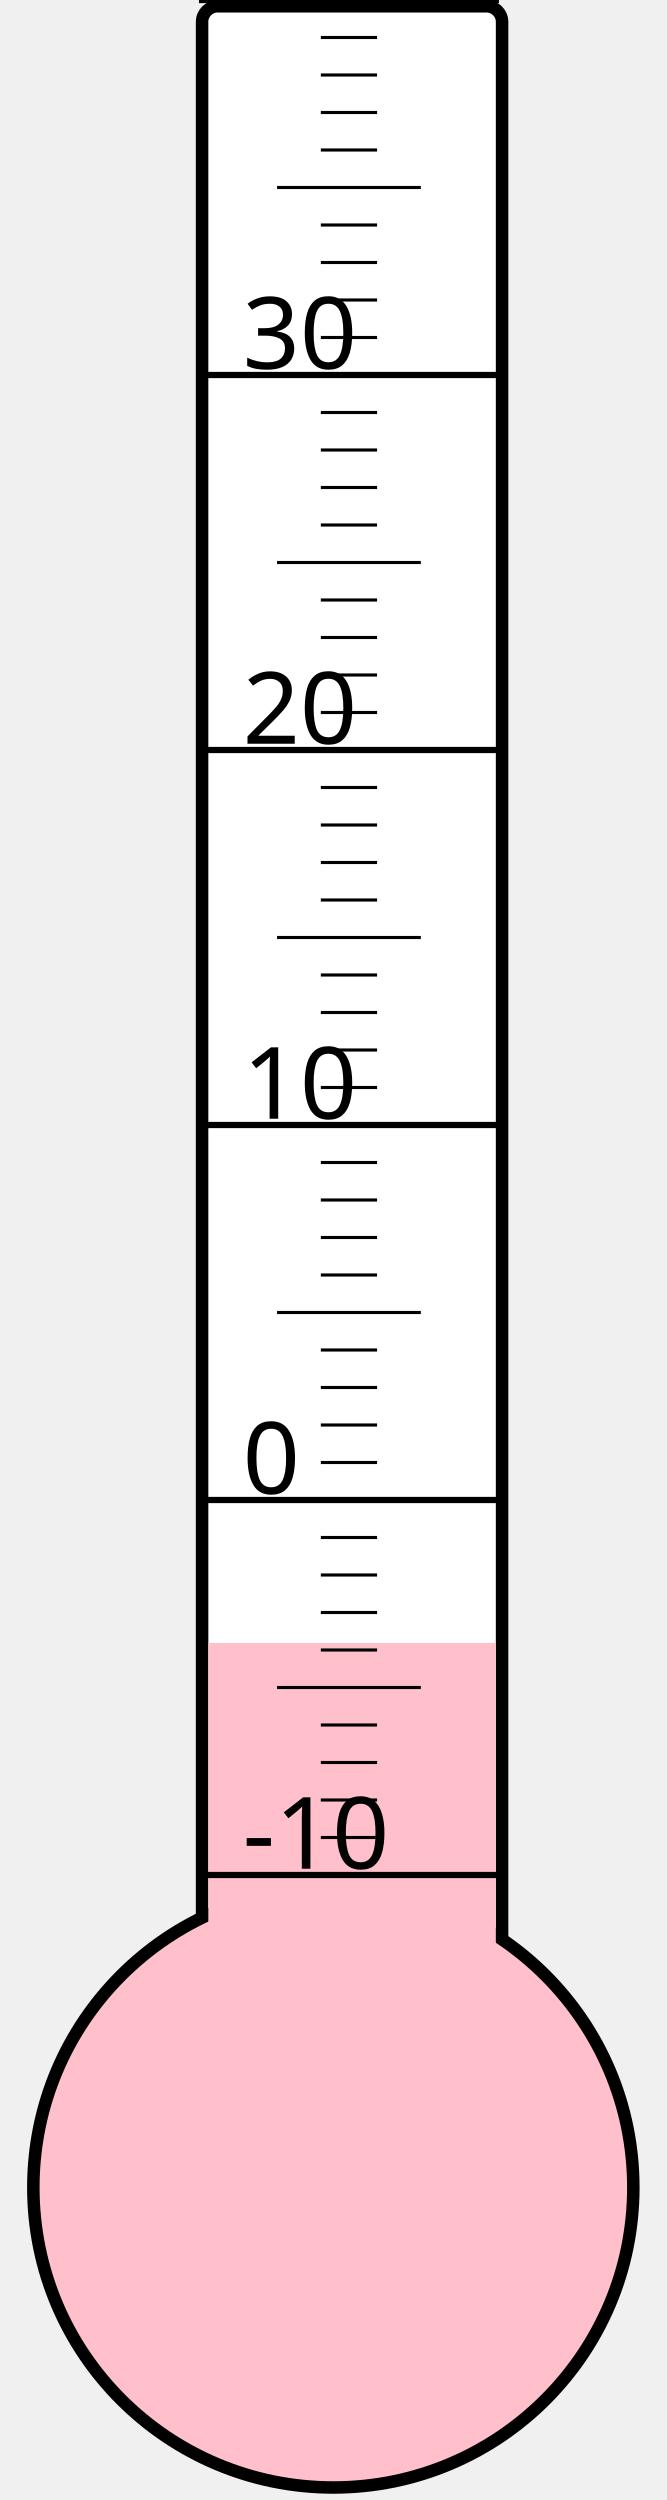
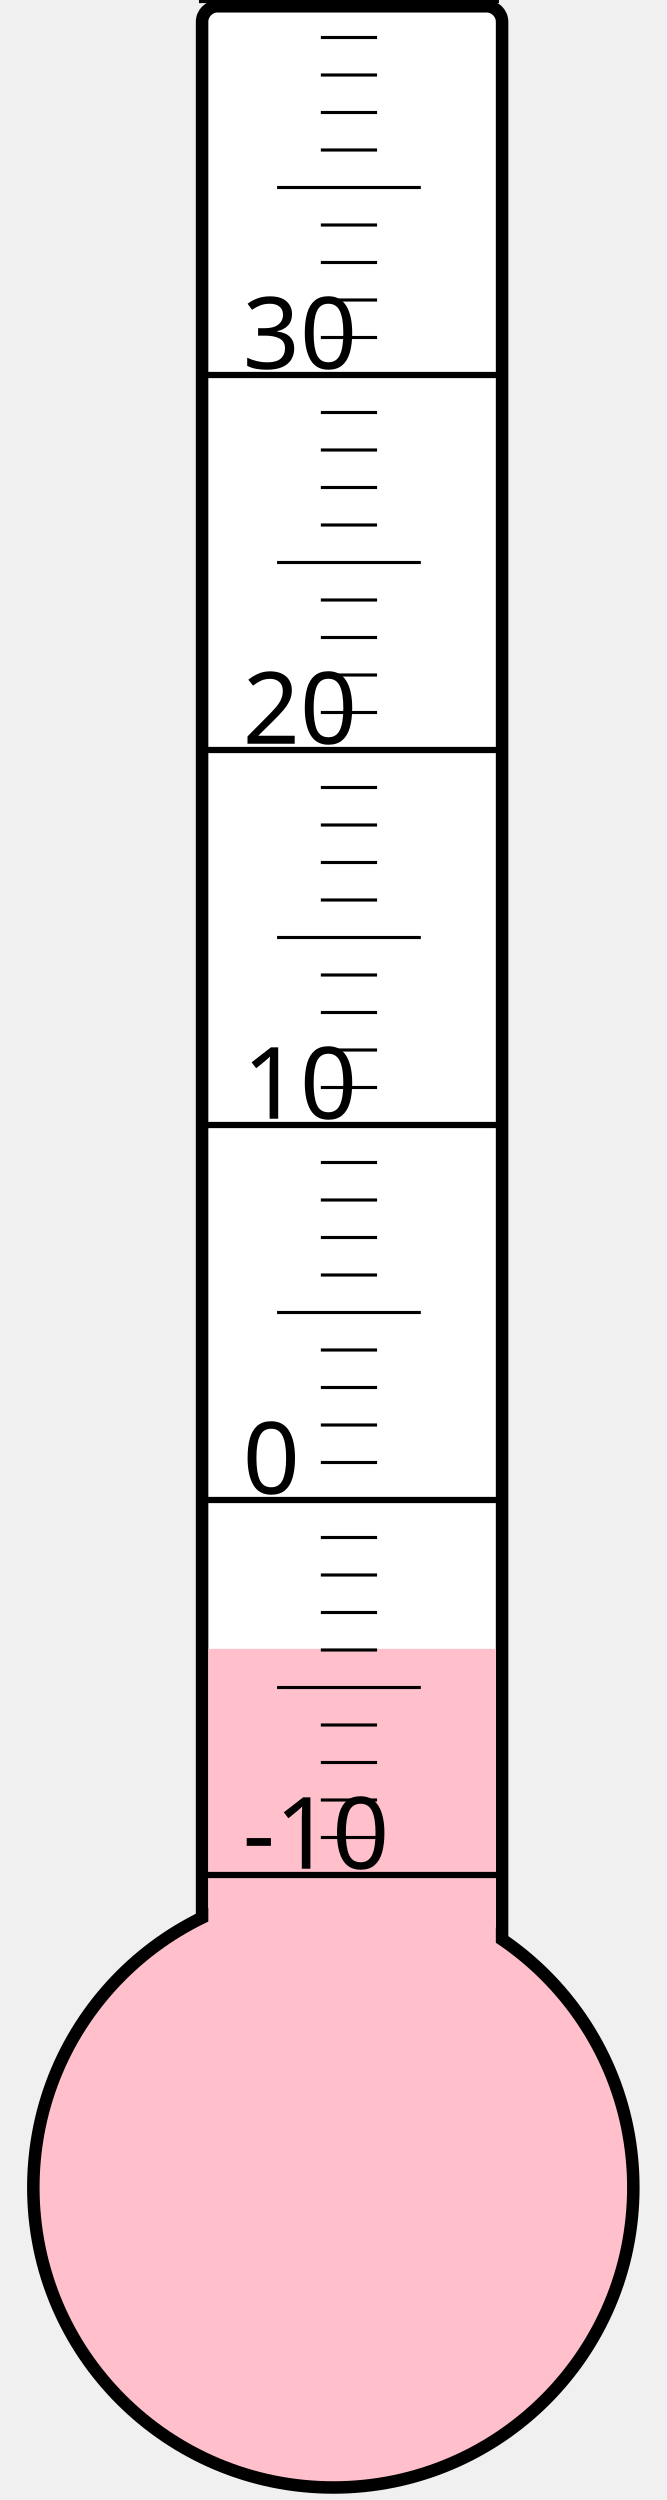
<svg xmlns="http://www.w3.org/2000/svg" width="40px" height="150px" viewBox="0 0 200 800">
  <rect width="200" height="800" x="0" y="0" style="fill: #ffffeb; fill-opacity: 0;" />
  <rect width="96" height="680" x="58" y="2" rx="5" ry="5" style="fill: white; fill-opacity: 1; stroke: black; stroke-width: 4;" />
  <circle cx="100" cy="700" r="96" style="fill: pink; stroke: black; stroke-width: 4;" />
-   <rect width="92" height="174.25" x="60" y="525.75" style="fill: pink; fill-opacity: 1; stroke-width: 0;" />
+   <rect width="92" height="172.375" x="60" y="527.625" style="fill: pink; fill-opacity: 1; stroke-width: 0;" />
  <text x="71" y="598" style="font-family: sans-serif; font-size: 24pt;">-10</text>
  <text x="71" y="478" style="font-family: sans-serif; font-size: 24pt;">0</text>
  <text x="71" y="358" style="font-family: sans-serif; font-size: 24pt;">10</text>
  <text x="71" y="238" style="font-family: sans-serif; font-size: 24pt;">20</text>
  <text x="71" y="118" style="font-family: sans-serif; font-size: 24pt;">30</text>
  <g style="stroke: black;">
    <line x1="57" y1="600" x2="153" y2="600" style="stroke-width: 2;" />
    <line x1="96" y1="588" x2="114" y2="588" style="stroke-width: 1;" />
    <line x1="96" y1="576" x2="114" y2="576" style="stroke-width: 1;" />
    <line x1="96" y1="564" x2="114" y2="564" style="stroke-width: 1;" />
    <line x1="96" y1="552" x2="114" y2="552" style="stroke-width: 1;" />
    <line x1="82" y1="540" x2="128" y2="540" style="stroke-width: 1;" />
    <line x1="96" y1="528" x2="114" y2="528" style="stroke-width: 1;" />
    <line x1="96" y1="516" x2="114" y2="516" style="stroke-width: 1;" />
    <line x1="96" y1="504" x2="114" y2="504" style="stroke-width: 1;" />
    <line x1="96" y1="492" x2="114" y2="492" style="stroke-width: 1;" />
    <line x1="57" y1="480" x2="153" y2="480" style="stroke-width: 2;" />
    <line x1="96" y1="468" x2="114" y2="468" style="stroke-width: 1;" />
    <line x1="96" y1="456" x2="114" y2="456" style="stroke-width: 1;" />
    <line x1="96" y1="444" x2="114" y2="444" style="stroke-width: 1;" />
    <line x1="96" y1="432" x2="114" y2="432" style="stroke-width: 1;" />
    <line x1="82" y1="420" x2="128" y2="420" style="stroke-width: 1;" />
    <line x1="96" y1="408" x2="114" y2="408" style="stroke-width: 1;" />
    <line x1="96" y1="396" x2="114" y2="396" style="stroke-width: 1;" />
    <line x1="96" y1="384" x2="114" y2="384" style="stroke-width: 1;" />
    <line x1="96" y1="372" x2="114" y2="372" style="stroke-width: 1;" />
    <line x1="57" y1="360" x2="153" y2="360" style="stroke-width: 2;" />
    <line x1="96" y1="348" x2="114" y2="348" style="stroke-width: 1;" />
    <line x1="96" y1="336" x2="114" y2="336" style="stroke-width: 1;" />
    <line x1="96" y1="324" x2="114" y2="324" style="stroke-width: 1;" />
    <line x1="96" y1="312" x2="114" y2="312" style="stroke-width: 1;" />
    <line x1="82" y1="300" x2="128" y2="300" style="stroke-width: 1;" />
    <line x1="96" y1="288" x2="114" y2="288" style="stroke-width: 1;" />
    <line x1="96" y1="276" x2="114" y2="276" style="stroke-width: 1;" />
    <line x1="96" y1="264" x2="114" y2="264" style="stroke-width: 1;" />
    <line x1="96" y1="252" x2="114" y2="252" style="stroke-width: 1;" />
    <line x1="57" y1="240" x2="153" y2="240" style="stroke-width: 2;" />
    <line x1="96" y1="228" x2="114" y2="228" style="stroke-width: 1;" />
    <line x1="96" y1="216" x2="114" y2="216" style="stroke-width: 1;" />
    <line x1="96" y1="204" x2="114" y2="204" style="stroke-width: 1;" />
    <line x1="96" y1="192" x2="114" y2="192" style="stroke-width: 1;" />
    <line x1="82" y1="180" x2="128" y2="180" style="stroke-width: 1;" />
    <line x1="96" y1="168" x2="114" y2="168" style="stroke-width: 1;" />
    <line x1="96" y1="156" x2="114" y2="156" style="stroke-width: 1;" />
    <line x1="96" y1="144" x2="114" y2="144" style="stroke-width: 1;" />
    <line x1="96" y1="132" x2="114" y2="132" style="stroke-width: 1;" />
    <line x1="57" y1="120" x2="153" y2="120" style="stroke-width: 2;" />
    <line x1="96" y1="108" x2="114" y2="108" style="stroke-width: 1;" />
    <line x1="96" y1="96" x2="114" y2="96" style="stroke-width: 1;" />
    <line x1="96" y1="84" x2="114" y2="84" style="stroke-width: 1;" />
    <line x1="96" y1="72" x2="114" y2="72" style="stroke-width: 1;" />
    <line x1="82" y1="60" x2="128" y2="60" style="stroke-width: 1;" />
    <line x1="96" y1="48" x2="114" y2="48" style="stroke-width: 1;" />
    <line x1="96" y1="36" x2="114" y2="36" style="stroke-width: 1;" />
    <line x1="96" y1="24" x2="114" y2="24" style="stroke-width: 1;" />
    <line x1="96" y1="12" x2="114" y2="12" style="stroke-width: 1;" />
    <line x1="57" y1="0" x2="153" y2="0" style="stroke-width: 2;" />
  </g>
</svg>
